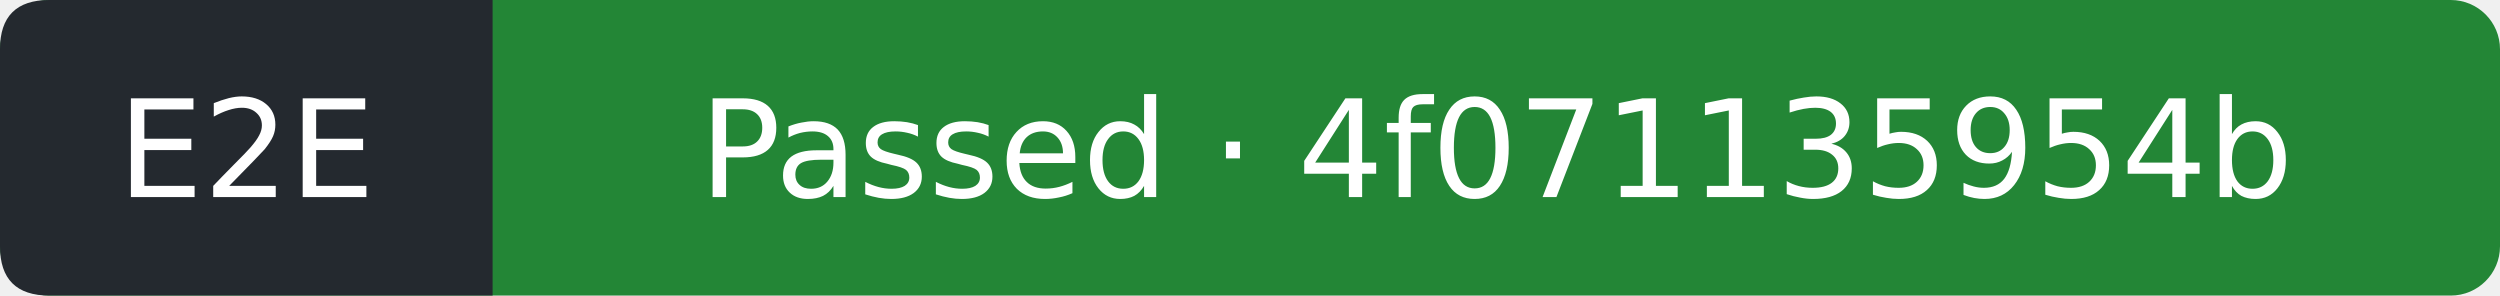
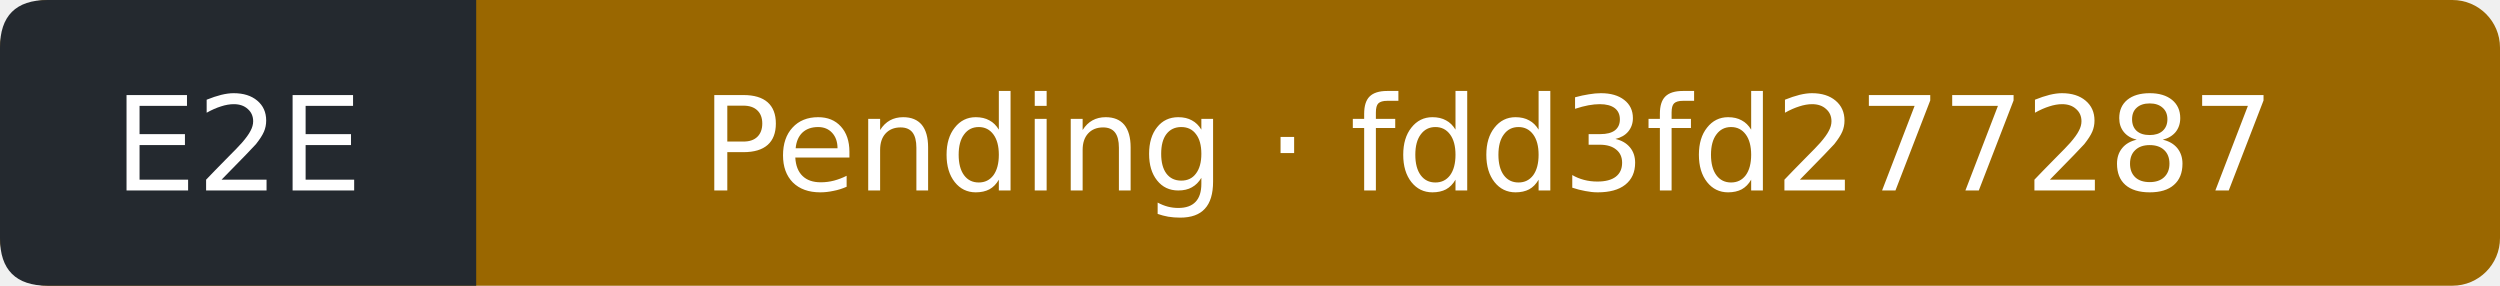
- <svg xmlns="http://www.w3.org/2000/svg" width="203" height="24" viewBox="0 0 203 24" role="img" aria-label="E2E: Passed; covered commit 4f071135954b5cbc5f8886d58f560c009f912c22; observed 2026-09-13T21:24:39Z">
-   <rect width="203" height="24" rx="4" fill="#238636" />
+ <svg xmlns="http://www.w3.org/2000/svg" width="210" height="24" viewBox="0 0 210 24" role="img" aria-label="E2E: Pending; covered commit fdd3fd277287f85e05f6f6efceb4d0669fdf32fa; observed 2026-09-13T21:37:01Z">
+   <rect width="210" height="24" rx="4" fill="#9a6700" />
  <path d="M4 0H40V24H4Q0 24 0 20V4Q0 0 4 0" fill="#24292f" />
  <g fill="#fff" text-anchor="middle" font-family="Verdana,DejaVu Sans,sans-serif" font-size="11">
    <text x="20" y="16">E2E</text>
-     <text x="121.5" y="16">Passed · 4f071135954b</text>
+     <text x="125" y="16">Pending · fdd3fd277287</text>
  </g>
</svg>
